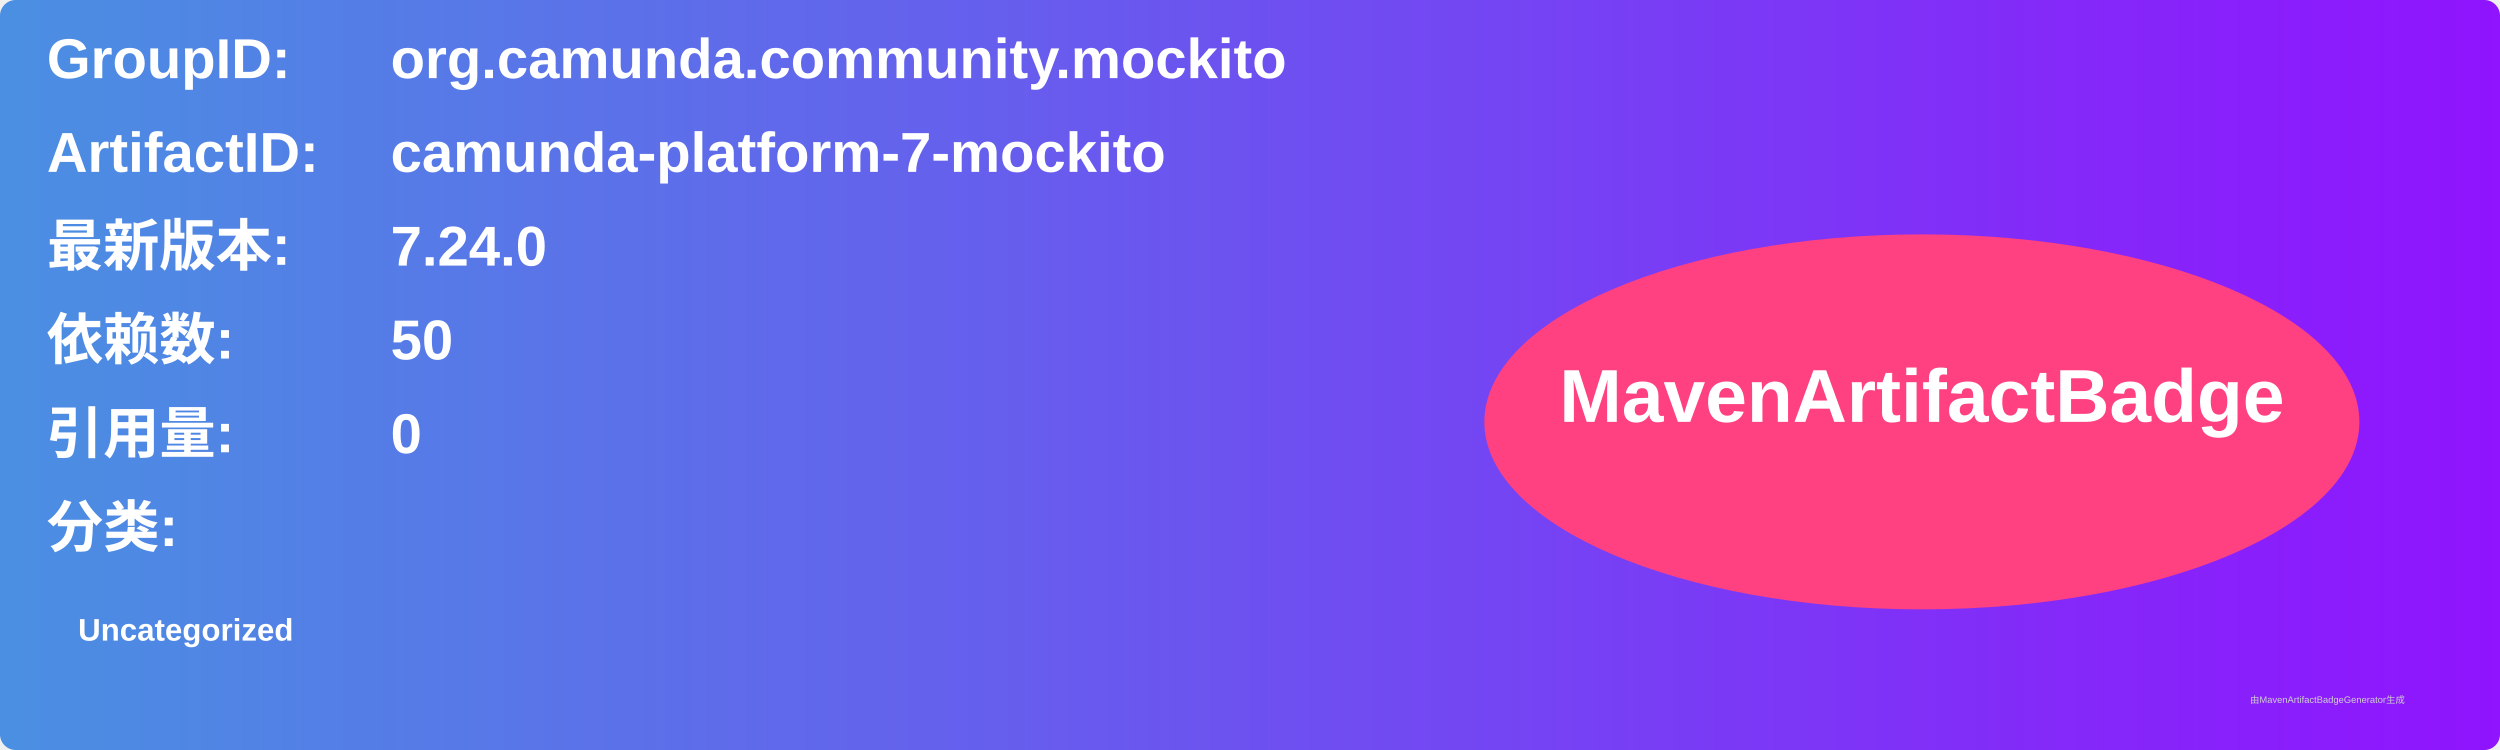
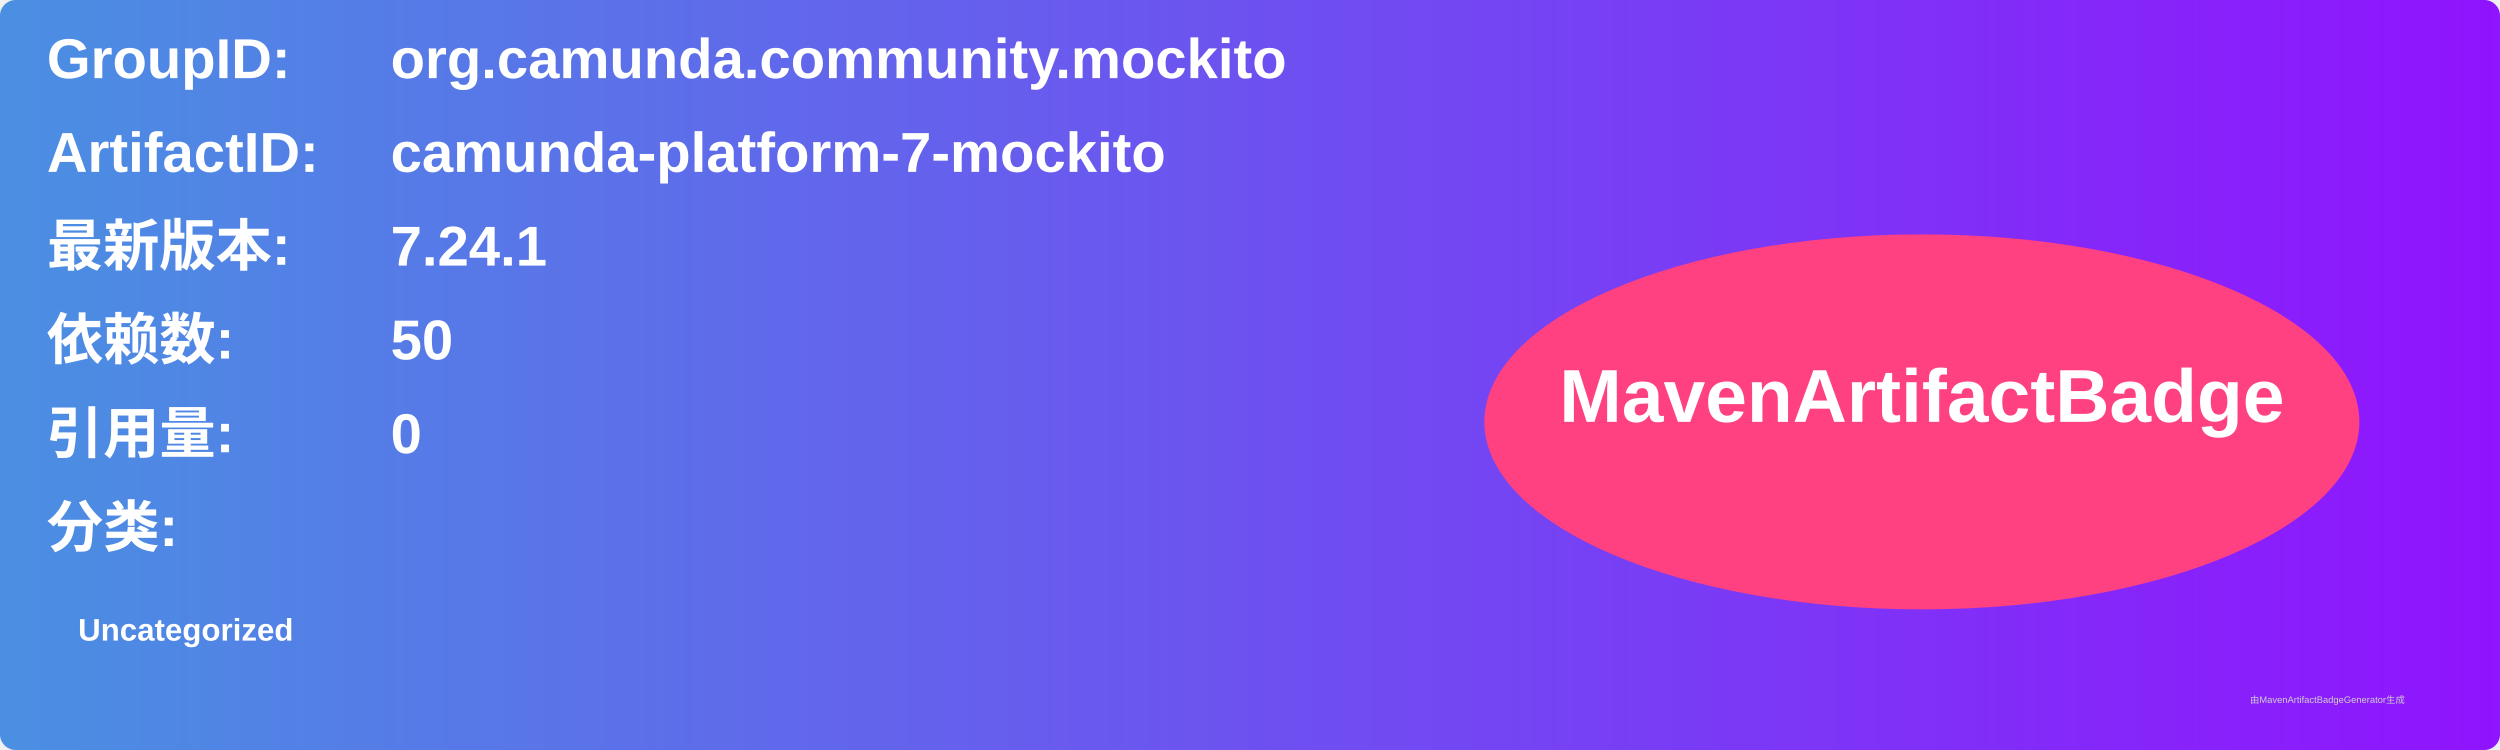
<svg xmlns="http://www.w3.org/2000/svg" width="800" height="240" viewBox="0 0 800 240">
  <linearGradient id="grad" x1="0%" y1="0%" x2="100%" y2="0%">
    <stop offset="0%" stop-color="#4a90e2" />
    <stop offset="100%" stop-color="#9013fe" />
  </linearGradient>
  <rect width="100%" height="100%" rx="5" ry="5" fill="url(#grad)" />
  <g transform="translate(15, 15)">
    <text x="0" y="10" font-family="Arial" font-size="18" fill="white" font-weight="bold" width="260">GroupID:</text>
    <text x="110" y="10" font-family="Arial" font-size="18" fill="white" font-weight="bold" width="460">org.camunda.community.mockito</text>
    <text x="0" y="40" font-family="Arial" font-size="18" fill="white" font-weight="bold" width="260">ArtifactID:</text>
    <text x="110" y="40" font-family="Arial" font-size="18" fill="white" font-weight="bold" width="460">camunda-platform-7-mockito</text>
    <text x="0" y="70" font-family="Arial" font-size="18" fill="white" font-weight="bold">最新版本:</text>
    <text x="110" y="70" font-family="Arial" font-size="18" fill="white" font-weight="bold">
-       <tspan font-weight="bold">7.24.0</tspan>
+       <tspan font-weight="bold">7.24.1</tspan>
    </text>
    <text x="0" y="100" font-family="Arial" font-size="18" fill="white" font-weight="bold">依赖数: </text>
    <text x="110" y="100" font-family="Arial" font-size="18" fill="white">
      <tspan font-weight="bold">50</tspan>
    </text>
    <text x="0" y="130" font-family="Arial" font-size="18" fill="white" font-weight="bold">引用量: </text>
    <text x="110" y="130" font-family="Arial" font-size="18" fill="white">
      <tspan font-weight="bold">0</tspan>
    </text>
    <text x="0" y="160" font-family="Arial" font-size="18" fill="white" font-weight="bold">分类:</text>
    <text x="10" y="190" font-family="Arial" font-size="10" fill="white">
      <tspan font-weight="bold">Uncategorized</tspan>
    </text>
    <ellipse cx="600" cy="120" rx="140" ry="60" fill="#ff4081" />
    <text x="600" y="120" text-anchor="middle" font-family="Arial" font-size="24" fill="white" font-weight="bold">MavenArtifactBadge</text>
  </g>
  <text x="720" y="225" font-family="Arial" font-size="3" fill="#d0d0d0">由MavenArtifactBadgeGenerator生成</text>
</svg>
